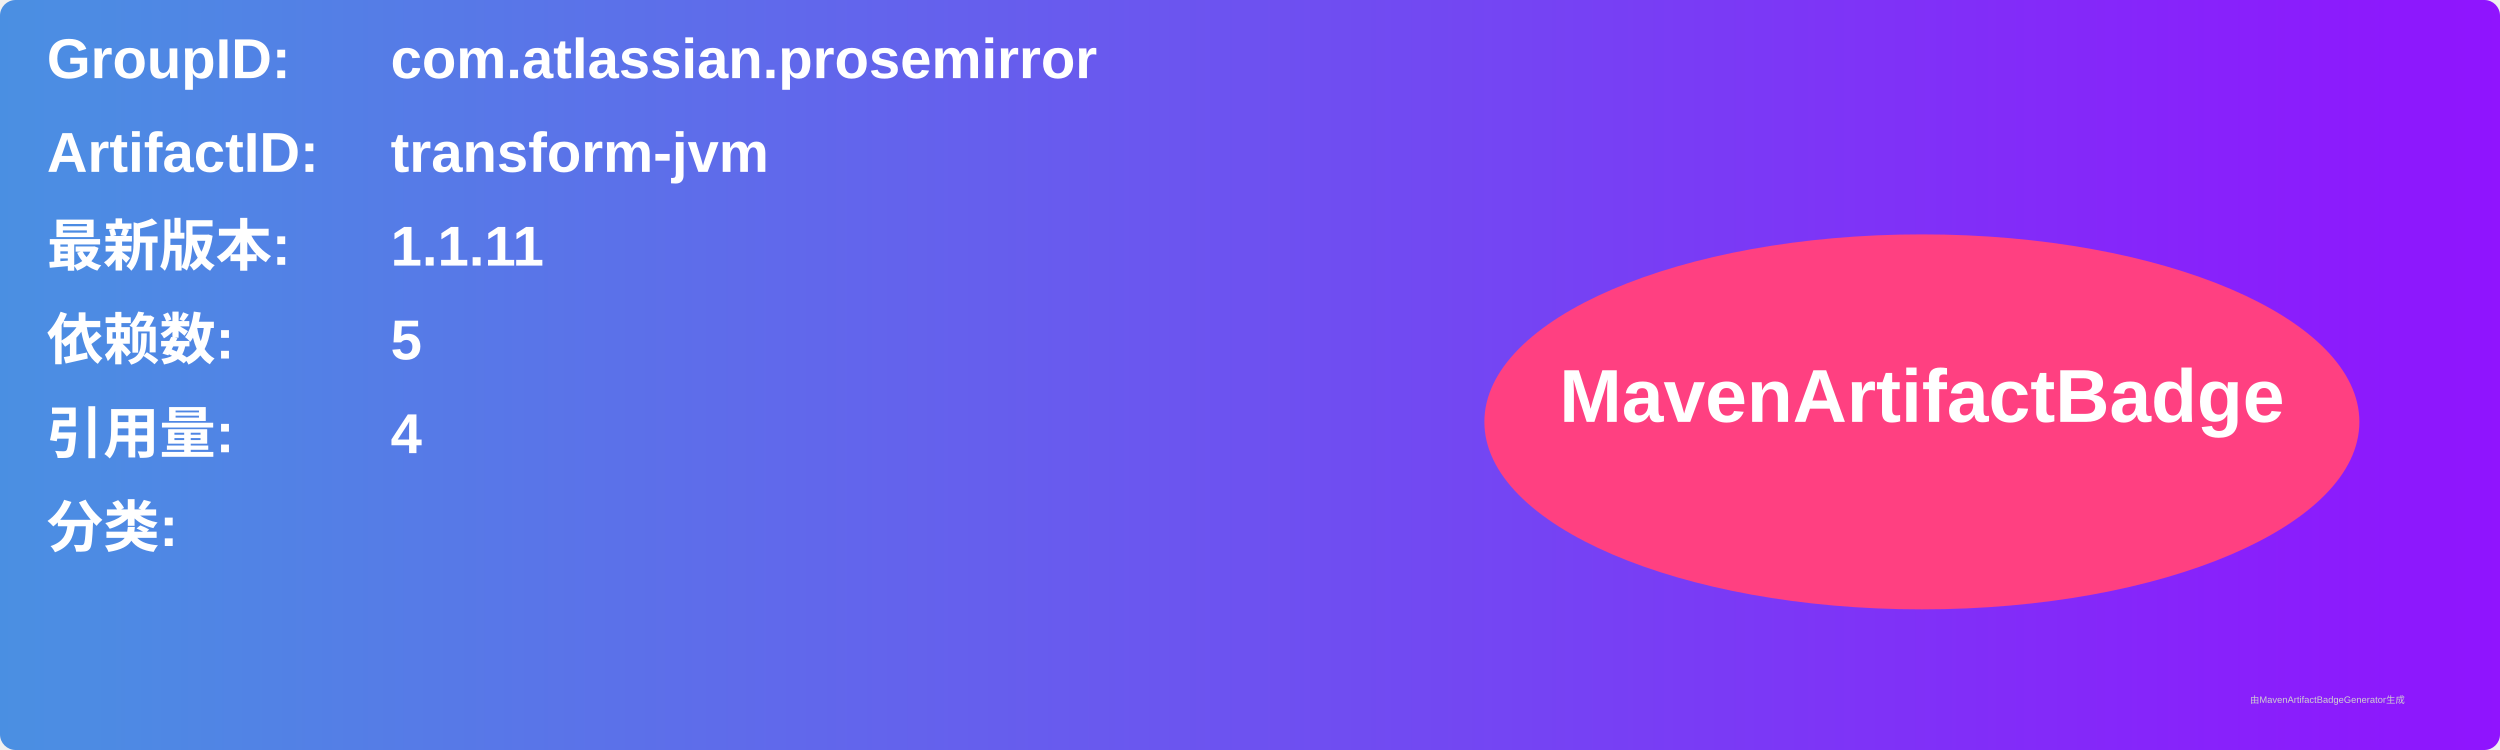
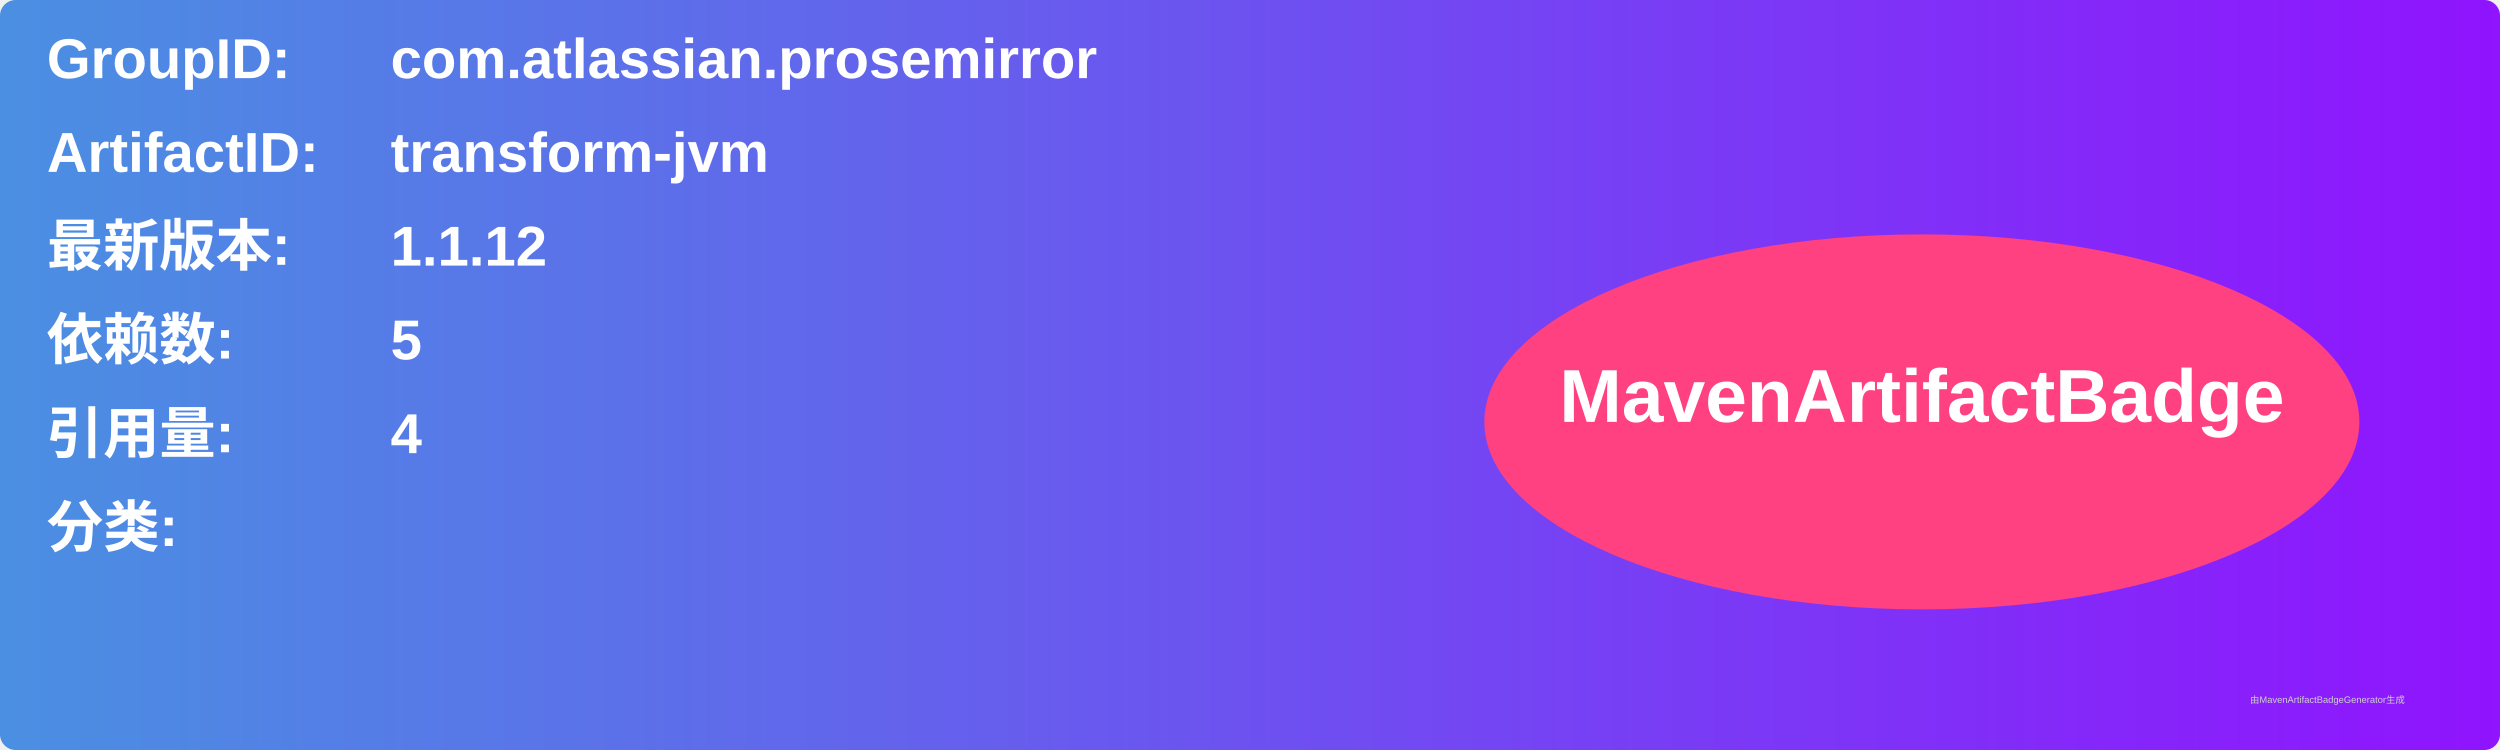
<svg xmlns="http://www.w3.org/2000/svg" width="800" height="240" viewBox="0 0 800 240">
  <linearGradient id="grad" x1="0%" y1="0%" x2="100%" y2="0%">
    <stop offset="0%" stop-color="#4a90e2" />
    <stop offset="100%" stop-color="#9013fe" />
  </linearGradient>
  <rect width="100%" height="100%" rx="5" ry="5" fill="url(#grad)" />
  <g transform="translate(15, 15)">
    <text x="0" y="10" font-family="Arial" font-size="18" fill="white" font-weight="bold" width="260">GroupID:</text>
    <text x="110" y="10" font-family="Arial" font-size="18" fill="white" font-weight="bold" width="460">com.atlassian.prosemirror</text>
    <text x="0" y="40" font-family="Arial" font-size="18" fill="white" font-weight="bold" width="260">ArtifactID:</text>
    <text x="110" y="40" font-family="Arial" font-size="18" fill="white" font-weight="bold" width="460">transform-jvm</text>
    <text x="0" y="70" font-family="Arial" font-size="18" fill="white" font-weight="bold">最新版本:</text>
    <text x="110" y="70" font-family="Arial" font-size="18" fill="white" font-weight="bold">
-       <tspan font-weight="bold">1.1.11</tspan>
+       <tspan font-weight="bold">1.1.12</tspan>
    </text>
    <text x="0" y="100" font-family="Arial" font-size="18" fill="white" font-weight="bold">依赖数: </text>
    <text x="110" y="100" font-family="Arial" font-size="18" fill="white">
      <tspan font-weight="bold">5</tspan>
    </text>
    <text x="0" y="130" font-family="Arial" font-size="18" fill="white" font-weight="bold">引用量: </text>
    <text x="110" y="130" font-family="Arial" font-size="18" fill="white">
      <tspan font-weight="bold">4</tspan>
    </text>
    <text x="0" y="160" font-family="Arial" font-size="18" fill="white" font-weight="bold">分类:</text>
    <text x="10" y="190" font-family="Arial" font-size="10" fill="white">
      <tspan font-weight="bold" />
    </text>
    <ellipse cx="600" cy="120" rx="140" ry="60" fill="#ff4081" />
    <text x="600" y="120" text-anchor="middle" font-family="Arial" font-size="24" fill="white" font-weight="bold">MavenArtifactBadge</text>
  </g>
  <text x="720" y="225" font-family="Arial" font-size="3" fill="#d0d0d0">由MavenArtifactBadgeGenerator生成</text>
</svg>
